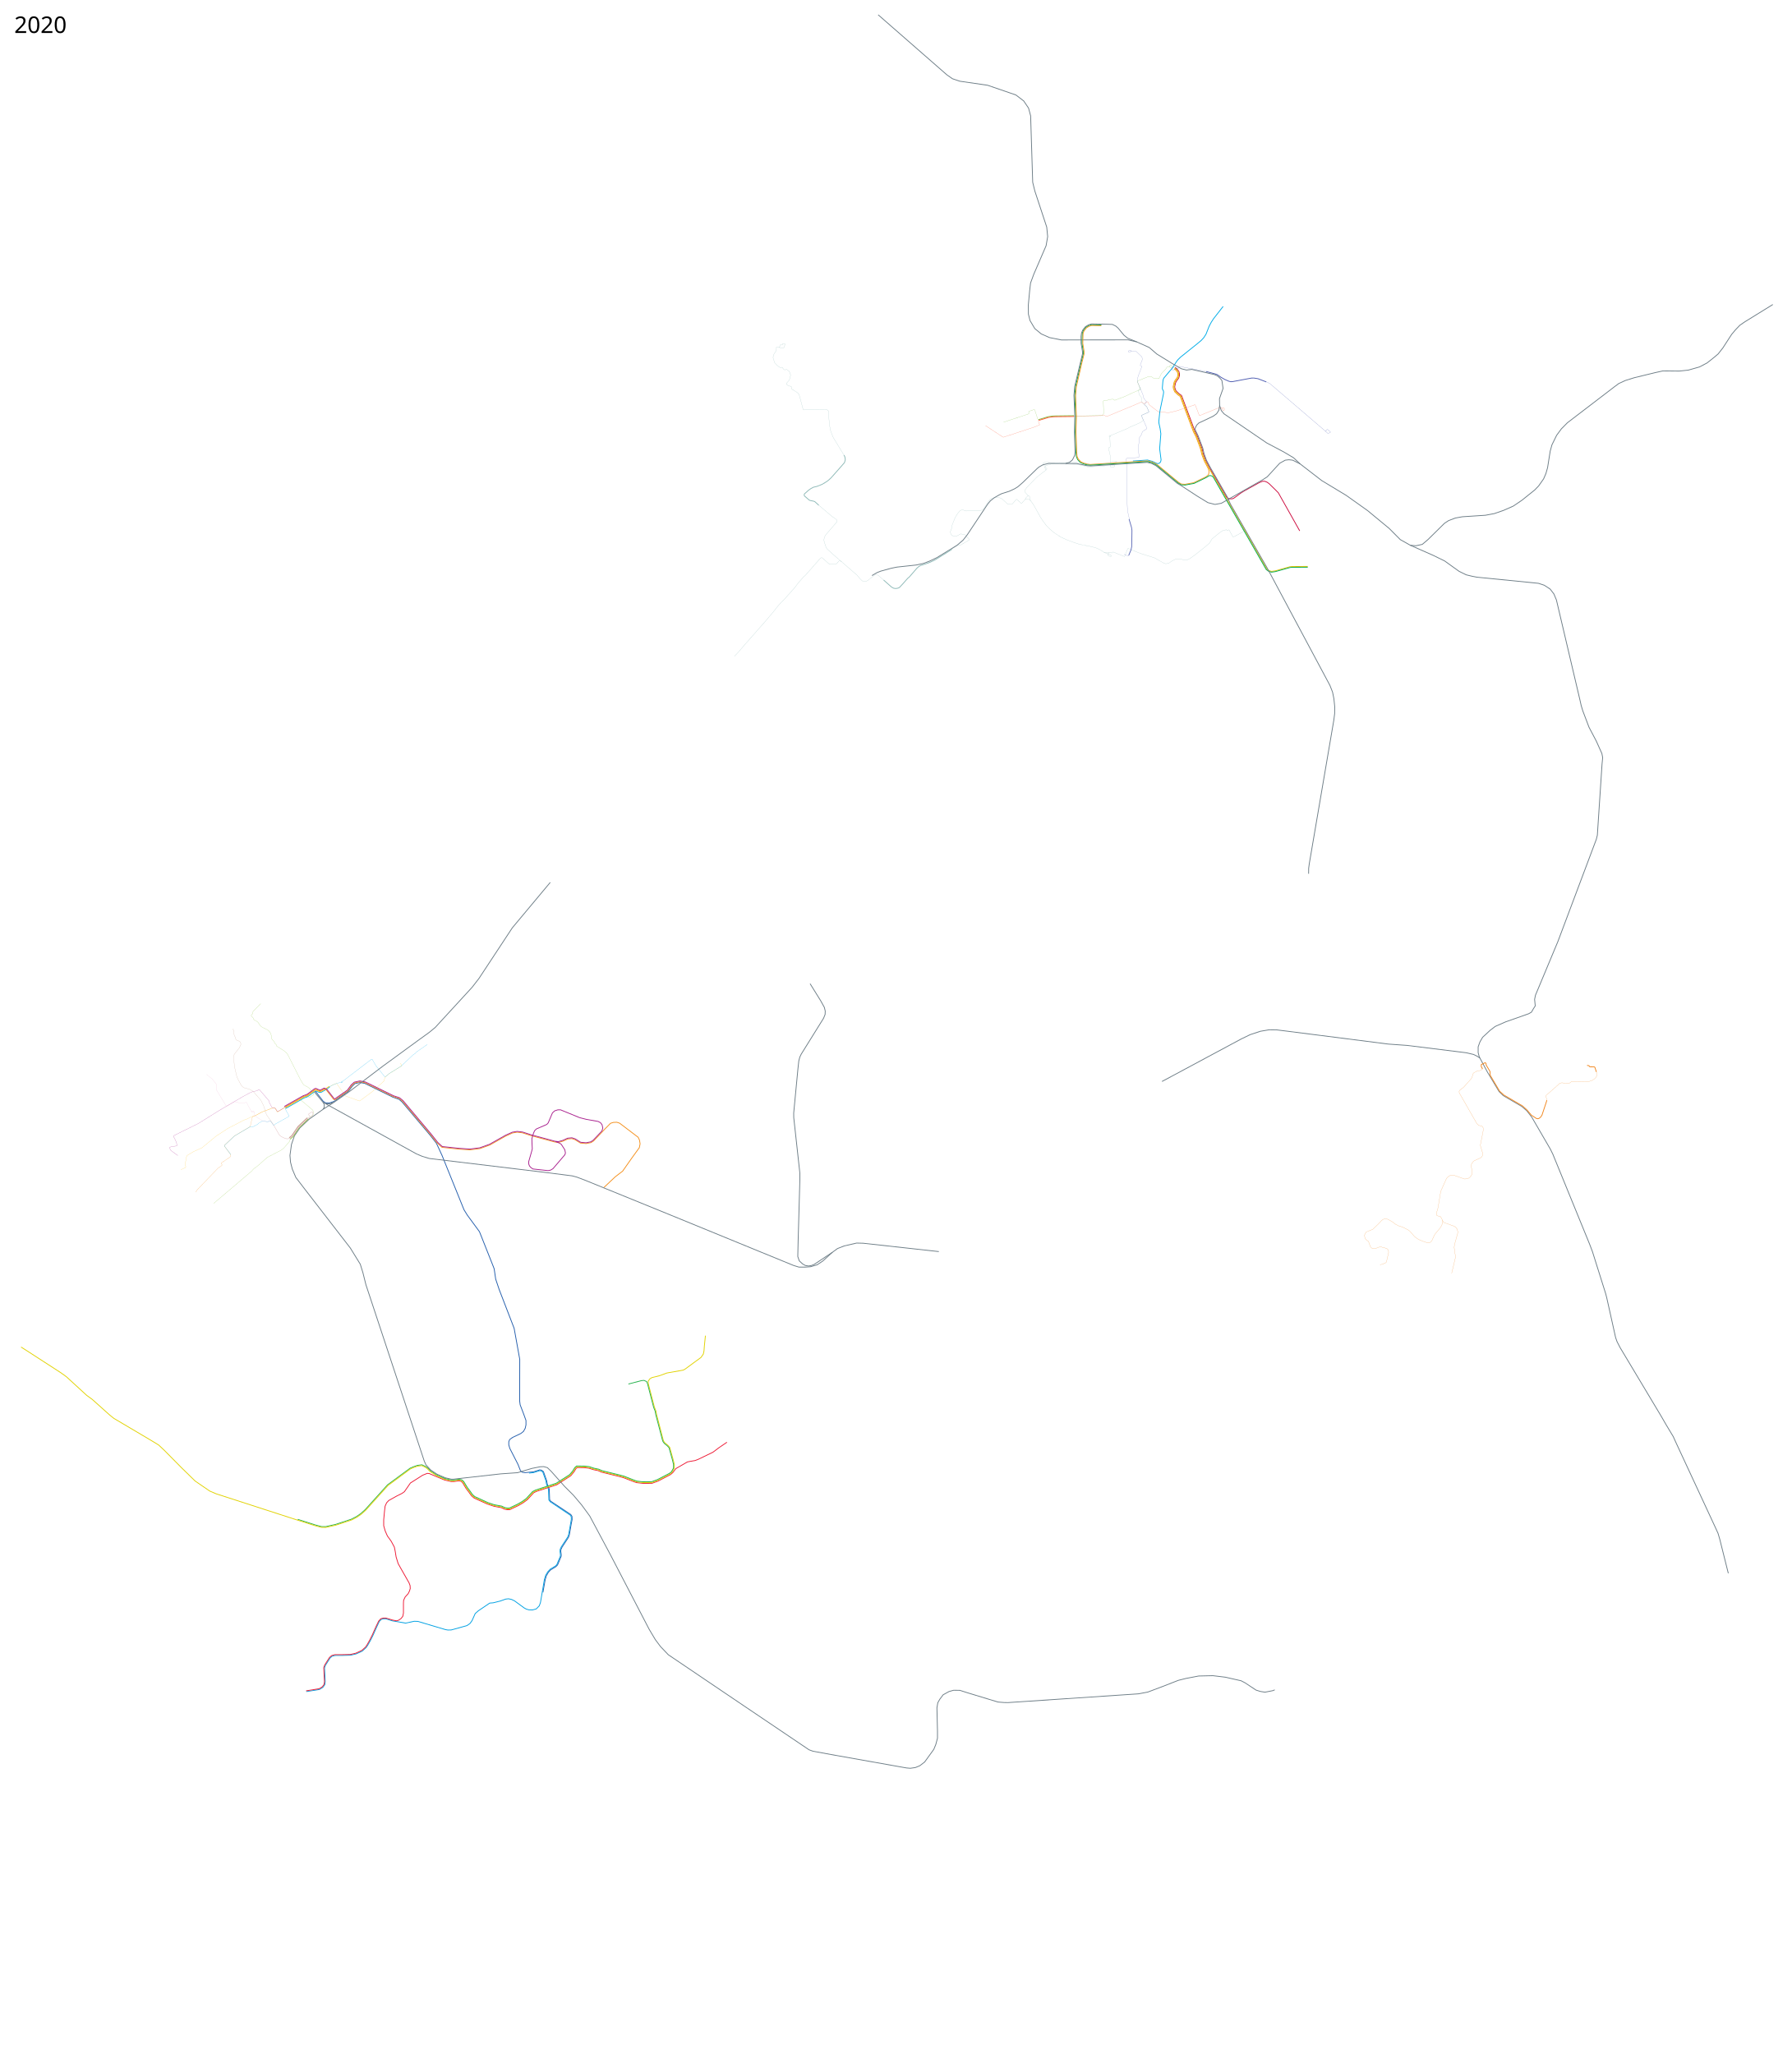
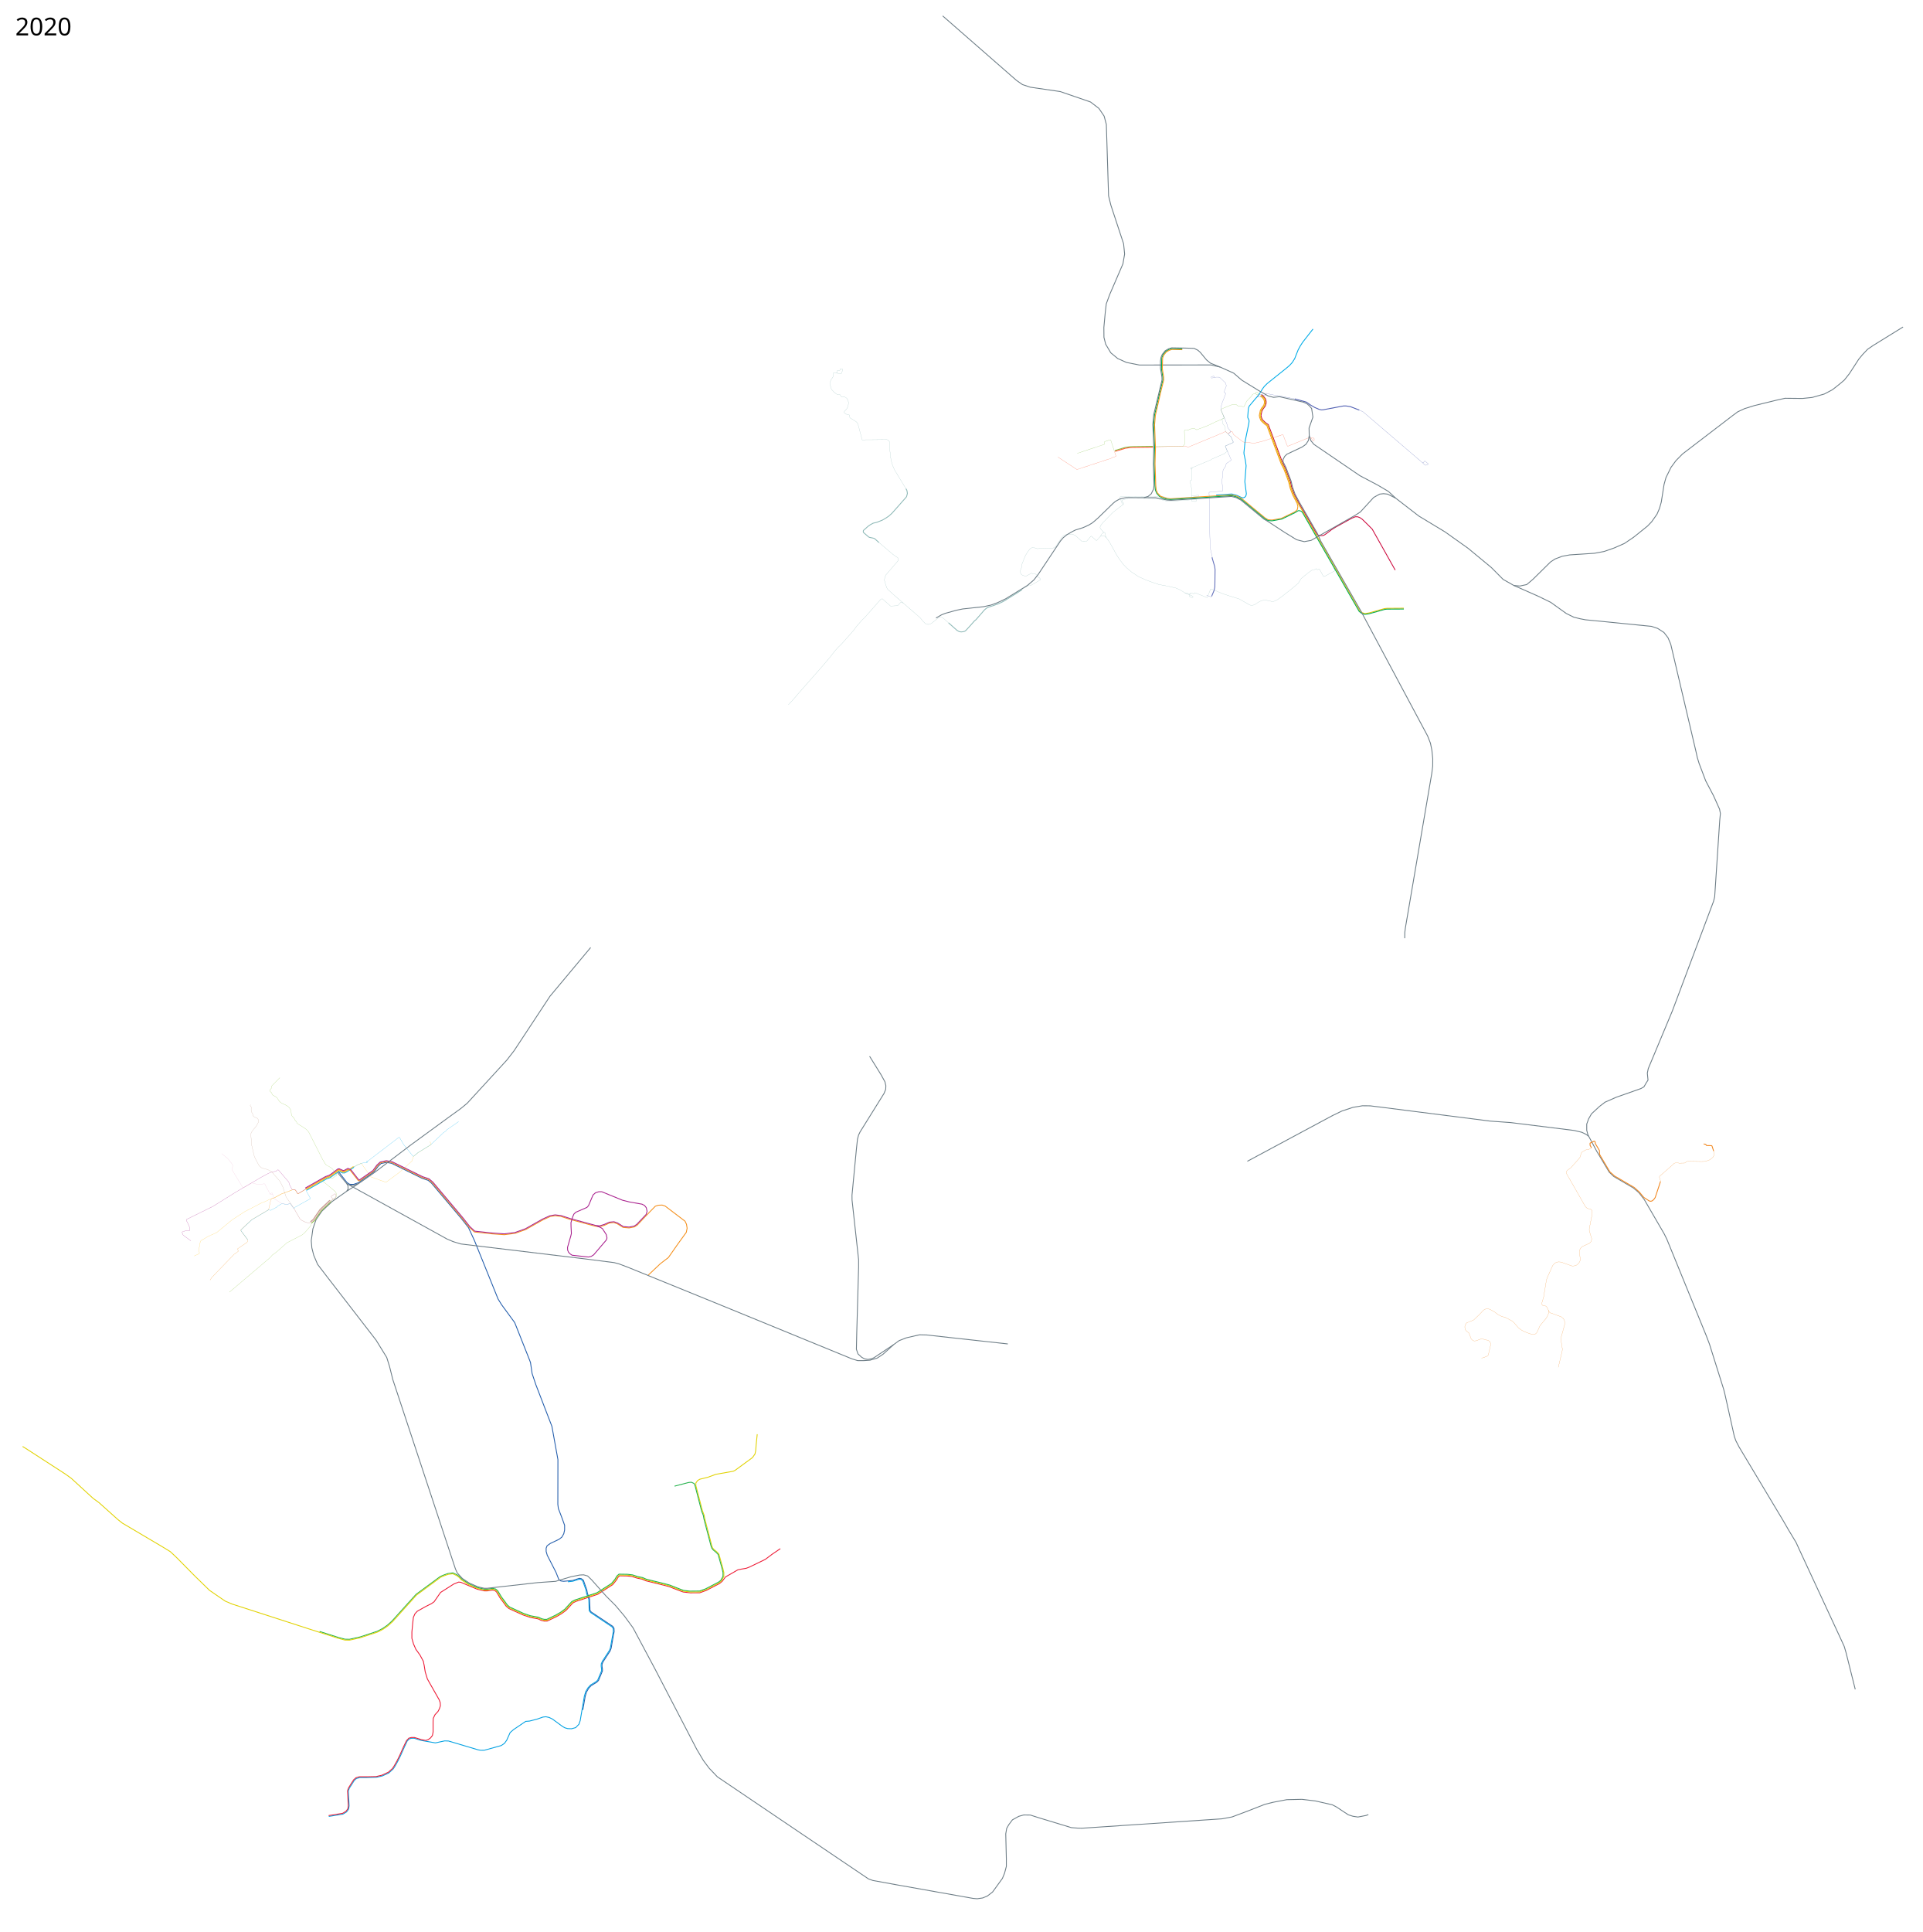
- <svg xmlns="http://www.w3.org/2000/svg" viewBox="-950 0 11250 12900" height="12900" width="11250">
+ <svg xmlns="http://www.w3.org/2000/svg" viewBox="-950 0 11250 11300" height="11300" width="11250">
  <path d="M6164.951 2895.326l91.704-5.979 29.903 7.989 28.7 13.452 9.62.765 9.18-4.91 4.912-6.62 2.776-11.957-6.406-49.75-2.562-20.925 7.473-93.095-4.484-32.241-7.473-34.163-.86-10.858 5.984-57.895 3.203-18.363 19.43-94.162 1.495-11.957-.854-8.968-6.62-12.384-.213-8.968 2.99-37.153 1.921-12.384 4.057-10.035 36.085-42.918 16.868-18.79 26.263-41.422 9.181-12.17 16.868-16.655 40.783-32.669 70.034-56.155 19.43-16.441 15.8-17.295 14.306-22.634 7.474-19.216 12.597-31.601 13.025-24.128 14.092-21.565 59.786-76.654" fill="none" stroke="#00abe7" stroke-width="5" stroke-linejoin="round" />
  <path d="M919.75 9542.139l110.004 35.002 38.783 10.309 26.148.484 62.005-13.777 100.255-33.09 31.387-16.184 26.984-18.644 27.524-24.575 140.596-155.943.373-.338 141.677-104.523.512-.291 22.291-9.412.15-.06 22.788-7.925.505-.12 27.246-3.466.424-.018.965.238 23.801 11.305 13.024 9.345 15.484 16.295 38.753 25.73 22.42 10.174" style="line-height:normal;font-variant-ligatures:normal;font-variant-position:normal;font-variant-caps:normal;font-variant-numeric:normal;font-variant-alternates:normal;font-feature-settings:normal;text-indent:0;text-align:start;text-decoration-line:none;text-decoration-style:solid;text-decoration-color:#000;text-transform:none;text-orientation:mixed;shape-padding:0;isolation:auto;mix-blend-mode:normal" color="#000" font-weight="400" font-family="sans-serif" white-space="normal" overflow="visible" fill="none" stroke="#23b24b" stroke-width="5" stroke-linejoin="round" />
  <path d="M5792.98 2612.653l178.693-3.162 9.457-12.61-2.101-77.413 3.502-4.553 20.317-.35 12.61-5.956 23.82-1.4 11.909 6.655 64.022-24.357 46.701-22.264 49.006-20.634 1.05-3.502-19.265-44.837 1.752-5.954 67.954-27.322 19.966 1.4 11.21 8.408 31.175 3.502 2.942-.083 1.843-1.59.944-3.673 12.717-26.023 9.287-9.838 19.171-19.984 6.215-10.653 13.456-4.557 4.603.848 8.392 7.17 2.973-1.238 4.953-6.006-.124-2.818-9.257-7.461h-2.6l-5.79 8.173-.774 1.734" fill="none" stroke="#7ec140" stroke-linejoin="round" />
  <path d="M5793.512 2613.654l181.031-3.174 9.04-2.39 16.988 7.706 203.69-84.593 13.835-7.181 2.628.35 11.865 11.034 4.598-.262 15.187-12.45 4.842.828 3.764 4.467 5.5 13.748 54.127 41.423 8.755 3.95 57.756 4.377 14.52-1.921 41.636-10.463 109.963-36.939 3.203 1.281 25.195 65.55 3.416.748 114.233-46.654 5.125-1.28 32.455.853 1.601 2.456.107 9.501-5.018 4.164-2.883-.32-7.793-13.88-3.416-2.455" fill="none" stroke="#ff5632" stroke-linejoin="round" />
  <path d="M5488.467 3136.2l12.652-2.373 10.676 2.135 10.462 8.541 16.655 22.847 14.306 24.768 30.746 55.942 12.812 19.43 23.7 32.242 21.352 21.779 27.544 23.7 41.637 27.545 44.198 19.857 35.231 12.811 38.006 12.811 66.405 13.025 35.658 8.54 24.128 10.677 32.454 20.284 35.275 13.262 6.789 5.528v3.416l-2.135 1.708-4.484.427-12.811-5.978-2.136-2.349 5.765-18.363 5.552-.427 13.665 4.911 2.562-.427 2.35-4.057 3.416-1.708 70.247 28.185 2.136-1.068 8.967-22.847 10.036-25.408 2.99-1.281 61.28 25.408 20.71 7.474 33.737 10.89 47.828 14.732 63.202 35.871 6.62 1.281h6.618l12.384-1.494 22.42-15.16 19.217-9.822 19.43-4.057 23.914 4.057 18.363 4.697 13.665-1.494 19.857-9.822 28.185-20.285 59.572-46.974 33.309-28.398 16.014-26.263 13.879-11.957 33.95-27.33 19.857-13.452h10.249l10.462-5.765h1.708l4.484 5.765h2.135l7.9-4.484 2.776.427 23.701 43.558 5.125.213 60.853-33.309.854-4.484-7.887-13.795" fill="none" stroke="#8eb9b7" stroke-linejoin="round" />
  <path d="M6138.495 3487.912l14.537-34.94 4.29-20.142 1.402-101.757-2.502-17.919-15.625-53.1" fill="none" stroke="#6370ba" stroke-width="5" stroke-linejoin="round" />
  <path d="M6429.662 2308.138l12.117 9.376 12.323 16.363 3.174 14.139-.124 10.736-4.389 14.693-6.369 9.44-7.56 9.827-5.975 11.145-2.988 12.63-2.595 13.66 2.39 10.424 5.974 14.42 18.954 17.78 15.476 10.963 84.049 224.225 15.515 31.03 21.14 55.366 8.779 23.738 6.984 31.833 15.289 40.86 26.724 51.222 65.524 112.586 39.029 68.237 7.802 6.935 7.678 2.105 9.908.743h11.022l9.412-4.21 15.48-10.899 24.567-18.67 23.82-15.062 95.627-52.892 20.666-8.407h13.311l14.362 5.604 12.26 8.407 28.372 27.673 30.475 30.474 134.508 239.593" fill="none" stroke="#cd0d40" stroke-width="5" stroke-linejoin="round" />
  <path d="M6143.136 3262.242l-10.946-48.952-2.365-23.907-1.663-51.403-2.89-209.382-1.927-47.288 4.729-4.028 72.508-4.028 2.627-3.678-4.028-56.396 6.48-64.452 13.311-20.141 5.43-17.514 27.497-18.565v-5.43l-32.752-75.66.876-3.153 44.136-19.44 1.4-3.679-13.835-31.525-11.21-9.283-2.451-3.853-.307-4.554 11.634-9.57.546-4.157-13.745-15.775-4.444-9.635-4.076-17.211-14.998-37.666-20.498-47.508 1.495-12.384 4.057-19.644 23.3-59.9-1.358-3.774-7.7-3.02-.906-2.868 13.135-35.179-2.566-16.004-36.99-35.48-18.27-.302-10.417 1.208-2.416-1.661-1.812-4.983-1.812-.906-13.437 4.379-.604 1.51 1.359 4.831 2.114 1.057 16.608-4.227" fill="none" stroke="#6370ba" stroke-linejoin="round" />
  <path d="M6423.717 2316.126l11.498 8.757 9.66 13.39 2.556 11.229-.186 8.26-3.894 11.905-5.378 7.769-7.685 10.013-6.903 13.065-3.236 16.097-2.719 13.411 2.39 12.717 7.46 17.95 21.68 20.256 12.813 8.981 83.413 222.762 15.53 30.016 20.646 54.376 8.53 24.233 7.728 32.824 15.289 40.859 25.733 49.241 4.24 17.102-1.238 10.335-2.089 8.668-4.397 5.235-11.559 9.044-77.086 37.144-55.085 9.903-22.354-1.68-18.038-10.891-136.95-113.472-29.61-14.349-28.61-6.741-98.398 6.19-94.186 5.779-166.327 10.661-19.87-2.562-20.456-5.826" fill="none" stroke="#f7981d" stroke-width="5" stroke-linejoin="round" />
  <path d="M6426.69 2312.101l11.56 8.757 11.208 15.062 2.802 11.91v9.808l-4.203 14.011-5.254 7.706-8.057 10.509-6.655 12.26-2.802 13.31-3.153 14.712 2.452 10.859 6.655 16.463 20.317 19.266 14.361 10.158 83.368 222.43 15.762 31.525 21.017 54.994 8.407 23.119 7.356 32.576 15.412 40.983 26.972 51.842 65.153 112.09 295.988 516.317 14.012 10.859 15.762 4.904 24.17-3.503 91.073-25.571 14.362-1.401 98.08-.7" fill="none" stroke="#e5c103" stroke-width="5" stroke-linejoin="round" />
  <path d="M6139.808 3487.824l-4.466 3.59-26.358-9.72" fill="none" stroke="#6370ba" stroke-linejoin="round" />
  <path d="M6624.6 2333.118l67.429 18.39 10.333 7.005 14.712 10.334 23.994 14.011 25.57 11.21 13.312 3.152 9.983-.35 119.796-22.419 14.712-.175 26.096 4.203 52.017 20.142" fill="none" stroke="#4d5cb0" stroke-width="5" stroke-linejoin="round" />
  <path d="M6624.6 2333.118l-82.774-16.509-40.497-6.564-38.64-7.926-3.962-1.857-3.592 1.238-5.077 12.508-6.936-.247-11.789-8.168-16.2 1.109-9.04 8.793 1.239 3.591 5.82 3.84 13.251-.992 10.855-1.076 3.883-5.487 1.981-1.61M7002.554 2398.62l20.317 9.108 14.01 11.56 335.396 287.231 4.554-.175 7.18-8.932h3.679l17.339 14.887-1.051 4.203-10.684 4.379h-5.604l-15.413-14.362" fill="none" stroke="#4d5cb0" stroke-linejoin="round" />
  <path d="M5572.378 2635.135l60.188-18.081 28.148-4.03 14.686-.725 119.215-1.561" fill="none" stroke="#7ec140" stroke-width="5" stroke-linejoin="round" />
  <path d="M5573.604 2640.039l60.188-18.257 27.107-3.854 15.384-.883 118.456-1.416" fill="none" stroke="#ff5632" stroke-width="5" stroke-linejoin="round" />
  <path d="M5573.493 2636.745l-4.954-.991-20.31-61.922-4.211-1.61-32.2 11.022-1.61 3.84 1.115 10.03-1.362 2.23-157.653 52.262" fill="none" stroke="#7ec140" stroke-linejoin="round" />
  <path d="M5573.79 2637.872l-3.27 4.198 8.05 24.893-.99 2.848-18.081 5.697-7.184 4.334-200.75 65.885-3.22-.867-109.113-71.618" fill="none" stroke="#ff5632" stroke-linejoin="round" />
  <path d="M1117.37 6825.579l24.52-13.223 19.79-7.794 3.416 1.839 54.924 77.063 87.186 31.21 2.972-.992 77.526-57.463 73.068-66.133 7.059-23.53 2.699-3.367 24.98-20.782 73.238-45.282 3.235-2.522.372-5.573-8.917-12.013" fill="none" stroke="#fec422" stroke-linejoin="round" />
  <path style="line-height:normal;font-variant-ligatures:normal;font-variant-position:normal;font-variant-caps:normal;font-variant-numeric:normal;font-variant-alternates:normal;font-feature-settings:normal;text-indent:0;text-align:start;text-decoration-line:none;text-decoration-style:solid;text-decoration-color:#000;text-transform:none;text-orientation:mixed;shape-padding:0;isolation:auto;mix-blend-mode:normal" d="M843.537 6961.676l115.223-65.771 21.084-7.356.627-.324 52.34-37.314 20.986 9.328 1.016.215h10.898l1.24-.33 27.164-15.522 26.743-17.957" color="#000" font-weight="400" font-family="sans-serif" white-space="normal" overflow="visible" fill="none" stroke="#00aeef" stroke-width="5" stroke-linejoin="round" />
  <path d="M1030.54 6852.999l49.537 63.903 15.852 9.908 22.291.495 28.942-9.78 91.302-64.116 23.457-31.353 17.296-16.86 31.274-6.513 30.297 5.28 178.13 87.535 36.217 12.18 19.174 16.296 174.77 206.967 41.86 53.5 35.171 76.288 137.714 340.818 20.806 33.685 76.288 104.029 13.375 33.19 72.324 182.297 6.936 18.33 9.412 64.398 21.796 64.894 94.121 244.22 35.172 194.682-.496 261.557 2.973 23.778 22.292 58.454 14.365 40.126v27.74l-4.953 21.797-10.899 19.32-16.347 12.88-52.014 24.768-18.329 13.375-5.45 13.87v19.32l6.44 22.292 51.024 99.57 16.348 41.364 11.64 9.165 16.596 2.229 53.005-4.954 39.135-12.632 11.393 1.981 12.137 9.165 20.062 56.72 3.716 20.31 12.632 33.19 2.477 66.38 7.183 9.413 126.072 83.966 7.183 11.393.743 19.32-5.449 27.246-12.013 69.6-5.573 15.356-40.992 62.913-6.44 14.242-.619 12.013 2.477 17.338v11.641l-22.787 54.987-9.66 10.155-34.305 21.177-13.87 15.109-12.756 21.92-7.43 25.636-13.871 78.393" fill="none" stroke="#245eac" stroke-width="5" stroke-linejoin="round" />
  <path d="M973.492 10623.954l82.666-13.31 21.368-12.961 12.323-17.019 2.576-19.038-4.263-86.439 5.109-15.515 29.805-46.743 12.522-10.859 18.838-4.918 44.638-.198 53.076-1.67 34.494-8.036 38.262-17.492 25.49-23.576 9.44-13.974 17.567-31.305 15.727-31.783 23.119-52.192 16.113-33.977 12.61-12.61 12.61-3.503h15.763l39.932 12.61 84.068 14.361 53.943-11.559 22.769.701 174.09 51.842 14.712 2.452 20.667-.351 98.78-27.322 18.915-12.96 12.96-17.865 20.316-45.186 19.616-17.164 71.458-48.339 22.068-1.751 43.084-10.859 35.73-12.61 17.163-1.751 18.565 3.853 19.616 9.457 59.548 43.785 14.011 7.707 16.113 4.553 22.768.701 23.82-6.655 18.915-19.616 7.356-21.017 24.297-142.855 8.175-27.182 12.973-21.89 15.454-16.746 33.217-20.153 8.51-8.757 22.444-53.668-.054-10.435-2.378-18.086.669-12.957 7.207-15.901 40.585-62.18 5.48-14.147 17.043-95.956-.588-17.44-5.848-9.443-126.16-84.544-8.342-10.807-2.325-67.042-12.854-33.613-3.238-19.421-19.594-54.91-10.077-8.017-9.54-1.458-38.594 12.274-28.312 3.131" fill="none" stroke="#00a0e2" stroke-width="5" stroke-linejoin="round" />
  <path d="M3615.154 9057.91l-48.299 32.942-39.63 29.723-93.13 45.079-18.824 7.183-28.236 4.706-20.063 3.963-72.508 41.844-19.319 25.46-15.504 13.012-77.469 40.228-37.986 13.828-56.182.247-40.784-4.633-19.827-7.08-60.61-23.53-27.567-7.854-112.377-27.639-20.388-9.224-28.95-5.945-29.517-9.31-29.154-3.292-43.733-.815-8.271 7.062-10.868 18.3-21.682 26.387-87.421 56.285-128.23 41.859-16.752 8.361-39.66 43.128-28.399 20.938-27.874 16.203-54.781 26.007-16.498.247-18.709-4.313-17.03-8.494-46.215-8.669-42.124-14.148-47.351-21.271-35.8-16.45-16.501-14.17-18.419-25.725-15.595-20.353-21.797-36.483-9.497-8.288-13.4-3.118-30.478 4.531-18.77.103-41.218-9.763-31.516-13.055-64.026-27.214-12.96-1.4-28.724 11.559-77.062 49.04-11.91 17.163-25.92 37.48-15.413 10.859-32.926 16.463-50.09 28.023-13.311 14.361-9.458 21.368-3.853 33.276-4.904 52.543v36.78l9.457 32.926 13.661 31.175 24.17 33.627 19.616 36.43 5.254 25.92 5.955 36.78 12.61 40.983 13.31 23.82 55.345 97.378 6.305 16.814 1.051 18.565-4.904 15.762-8.406 16.814-18.565 20.316-9.808 21.017-1.051 18.915v60.949l-3.853 20.317-10.86 14.011-14.01 10.158-14.362 4.554-24.52-4.554-41.738-12.604h-17.87l-14.634 4.034-13.667 14.465-17.13 35.674-22.796 51.329-16.012 32.154-16.642 29.394-9.463 14.353-23.408 21.273-38.433 17.898-34.012 7.909-54.697 1.202-42.683-.07-19.852 5.629-14.015 12.162-29.74 47.071-6.099 16.95 4.393 87.369-2.08 17.123-11.597 15.915-19.466 11.716-81.77 13.17" fill="none" stroke="#ed1a35" stroke-width="5" stroke-linejoin="round" />
  <path d="M1811.992 9277.36l30.466 12.88 40.868 9.413 16.843.247 31.704-4.706 15.852 3.468 10.898 9.164 21.796 36.658 15.357 20.063 18.824 26.007 15.11 13.127 34.923 16.1 48.051 21.796 40.373 13.623 46.565 8.67 18.082 8.668 17.833 3.963 14.614-.248 54.739-26.007 26.997-15.852 26.998-20.062 39.135-42.603 18.329-9.412 128.054-41.859 86.195-55.234 20.806-25.512 11.393-18.824 10.899-9.164 47.06.99 28.98 3.468 30.217 9.66 28.484 5.944 19.803 9.05 110.976 27.113 27.741 7.678 60.436 23.53 21.053 7.43 39.382 4.46 55.482-.249 36.41-13.127 77.031-39.878 14.366-12.136 13.598-25.192.073-23.107-7.008-29.71-22.032-78.094-11.774-12.923-19.58-15.984-6.904-10.36-3.613-10.954-40.723-156.67-3.878-20.981-4.241-10.857-5.605-14.537-38.356-147.294v-15.062l10.158-14.362 12.96-7.706 46.939-11.56 46.587-17.163 101.232-17.864 10.859-4.904 59.197-43.435 43.179-31.528 14.733-21.138 4.27-19.644 2.562-33.95 6.406-62.134" fill="none" stroke="#e1d201" stroke-width="5" stroke-linejoin="round" />
  <path d="M1813.85 9272.655l30.341 12.88 39.506 9.164 16.472.248 31.456-4.83 17.957 3.715 12.508 10.527 22.664 37.524 15.233 19.939 17.71 24.893 13.994 12.508 35.047 15.976 47.309 21.796 39.63 13.375 46.936 8.546 18.081 8.792 16.472 3.716 13.622-.124 52.139-24.769 27.988-16.1 26.007-19.072 39.63-43.593 19.32-9.907 128.55-42.107 85.204-54.49 19.815-24.027 11.889-19.815 11.889-10.402 49.29.743 29.227 3.22 31.208 10.155 29 5.993 20.748 9.153 108.524 26.763 29.317 7.853 59.21 23.18 21.229 7.781 36.93 4.283 57.058-.598 35.009-12.602 75.63-39.352 12.964-9.86 13.073-23.79.073-22.407-6.833-28.834-21.506-76.693-10.898-11.697-18.354-15.108-8.482-11.412-3.787-10.953-41.424-158.247-3.878-21.331-3.716-9.806-5.78-14.187-38.706-149.745-5.604-12.786-16.288-7.356-15.413 1.401-82.492 21.543" fill="none" stroke="#23b24b" stroke-width="5" stroke-linejoin="round" />
  <path style="line-height:normal;font-variant-ligatures:normal;font-variant-position:normal;font-variant-caps:normal;font-variant-numeric:normal;font-variant-alternates:normal;font-feature-settings:normal;text-indent:0;text-align:start;text-decoration-line:none;text-decoration-style:solid;text-decoration-color:#000;text-transform:none;text-orientation:mixed;shape-padding:0;isolation:auto;mix-blend-mode:normal" d="M841.057 6957.336l115.423-65.885.416-.189 20.963-7.314 53.211-37.936 2.465-.248 21.809 9.691h9.703l27.164-15.523 25.988-17.273" color="#000" font-weight="400" font-family="sans-serif" white-space="normal" overflow="visible" fill="none" stroke="#fec422" stroke-width="5" stroke-linejoin="round" />
  <path d="M838.633 6952.92l116.624-66.473 21.26-7.355 8.682-5.754 44.041-32.141 4.446-.62 22.213 9.854 7.724.41 21.735-12.194 13.318 5.955 47.052 59.973 1.657.937 5.945.744 1.74-.43 80.02-55.796.594-.582 23.328-32.117 18-16.346 33.373-7.236 32.576 6.095 177.463 86.963.316.129 35.947 11.863 21.248 17.635 175.399 208.371 41.834 52.975.273.295 29.475 26.998 1.426.642 103.039 10.899.088.01 70.838 4.953.488-.014 62.912-7.926.535-.129 61.922-22.29.381-.177 99.97-56.418 42.204-19.138 29.049-4.842 33.088 3.892 53.265 17.264c.04.013.08.024.12.035l148.613 40.125c.11.03.22.052.334.066l23.283 2.973c.336.043.678.017 1.004-.076l27.74-7.926c.117-.034.231-.076.342-.127l30.334-13.7 25.306-2.386 19.532 6.67 33.937 21.149a2.5 2.5 0 0 0 1.107.369l34.676 2.972c.233.02.468.01.698-.037l30.216-5.945c.318-.062.62-.186.891-.363l15.852-10.403a2.5 2.5 0 0 0 .443-.37l71.28-75.239 34.193-34.724 18.103-5.725 21.602-.885 17.345 5.686 116.66 88.603 8.384 17.997 3.836 22.92-4.845 24.292-47.67 65.85-57.201 81.723-19.217 14.52-28.185 21.778-69.607 65.764" style="line-height:normal;font-variant-ligatures:normal;font-variant-position:normal;font-variant-caps:normal;font-variant-numeric:normal;font-variant-alternates:normal;font-feature-settings:normal;text-indent:0;text-align:start;text-decoration-line:none;text-decoration-style:solid;text-decoration-color:#000;text-transform:none;text-orientation:mixed;shape-padding:0;isolation:auto;mix-blend-mode:normal" color="#000" font-weight="400" font-family="sans-serif" white-space="normal" overflow="visible" fill="none" stroke="#f4901d" stroke-width="5" stroke-linejoin="round" />
  <path d="M836.153 6948.58l117.7-66.761 19.857-7.02 10.062-5.741 42.427-31.873 7.849-1.506 22.606 10.085 5.695.234 23.365-12.435 16.145 6.998 47.168 60.12 3.971.497 78.887-55.008 23.232-31.984.344-.381 18.686-16.97 1.15-.593 34.521-7.486.493-.057.497.043 33.406 6.252.641.213 177.615 87.035 36.233 11.957.814.451 21.783 18.082.317.313 175.566 208.572.051.061 41.735 52.848 28.718 26.304 102.174 10.809 70.55 4.934 62.397-7.862 61.463-22.127 99.881-56.369.197-.1 42.602-19.32.621-.188 29.723-4.955.703-.016 33.685 3.963.479.104 53.441 17.318 148.387 40.067 22.604 2.884 27.072-7.734 30.547-13.795.793-.211 26.255-2.477 1.043.123 20.311 6.934.514.244 33.67 20.985 33.728 2.89 29.39-5.781 15.202-9.977 54.902-57.951 5.662-18.635-4.706-20.806-10.155-13.128-15.11-7.678-74.305-13.127-40.869-10.403-120.376-49.29-17.338.248-19.32 6.192-14.118 12.88-26.502 62.417-9.164 10.155-65.142 28.236-11.146 10.899-6.935 15.852-10.156 33.933.496 25.264 1.981 38.391-3.467 14.614-19.072 66.38.495 15.604 4.954 12.137 9.164 10.155 12.385 8.174 95.607 10.403 16.1-3.716 14.118-8.916 74.554-87.434 3.467-11.146-4.21-20.063-22.292-34.428-10.403-6.688-30.228-12.61" style="line-height:normal;font-variant-ligatures:normal;font-variant-position:normal;font-variant-caps:normal;font-variant-numeric:normal;font-variant-alternates:normal;font-feature-settings:normal;text-indent:0;text-align:start;text-decoration-line:none;text-decoration-style:solid;text-decoration-color:#000;text-transform:none;text-orientation:mixed;shape-padding:0;isolation:auto;mix-blend-mode:normal" color="#000" font-weight="400" font-family="sans-serif" white-space="normal" overflow="visible" fill="none" stroke="#a9218e" stroke-width="5" stroke-linejoin="round" />
  <path d="M841.19 6954.92l-46.44 27.927-.31.066-3.467-.37-.373-.235-12.194-19.83-5.732-3.225-6.74-.48-8.319 2.2-62.73 23.509-39.352 21.656-.082.035-16.718 5.574-12.371 3.597-25.921 12.61-19.266 7.006-99.13 51.492-74.26 48.339-89.672 73.91-53.243 24.169-19.966 12.26-19.265 11.209-4.204 7.706-8.757 49.04 4.203 14.01-1.751 5.605-29.424 13.31" style="line-height:normal;font-variant-ligatures:normal;font-variant-position:normal;font-variant-caps:normal;font-variant-numeric:normal;font-variant-alternates:normal;font-feature-settings:normal;text-indent:0;text-align:start;text-decoration-line:none;text-decoration-style:solid;text-decoration-color:#000;text-transform:none;text-orientation:mixed;shape-padding:0;isolation:auto;mix-blend-mode:normal" color="#000" font-weight="400" font-family="sans-serif" white-space="normal" overflow="visible" fill="none" stroke="#fec422" stroke-linejoin="round" />
  <path d="M841.05 6953.936l-46.67 27.964-3.058-.328-12.13-19.728-.182-.174-5.944-3.344-.21-.064-6.934-.494-.164.016-8.422 2.229-.047.016-62.79 23.529-.065.03-39.342 21.651-16.676 5.559-3.929 6.665-13.127 57.711-3.715 2.23-94.864 55.977-63.656 59.692v5.202l40.125 53.748-.247 7.678-4.211 6.935-54.987 37.401-.247 3.963 4.706 6.44-.496 4.706-24.273 17.09-130.806 136.052-9.632 14.887" style="line-height:normal;font-variant-ligatures:normal;font-variant-position:normal;font-variant-caps:normal;font-variant-numeric:normal;font-variant-alternates:normal;font-feature-settings:normal;text-indent:0;text-align:start;text-decoration-line:none;text-decoration-style:solid;text-decoration-color:#000;text-transform:none;text-orientation:mixed;shape-padding:0;isolation:auto;mix-blend-mode:normal" color="#000" font-weight="400" font-family="sans-serif" white-space="normal" overflow="visible" fill="none" stroke="#f4901d" stroke-linejoin="round" />
  <path d="M837.529 6948.655l-1.734 7.316-41.55 24.897-2.476-.248-11.868-19.67-6.724-3.608-7.116-.656-4.437 1.239-3.417-2.136-15.976-29.97-2.229-11.394-60.821-71.216-5.064-.613-8.173 7.183-32.2 7.43-15.604 6.688-41.611 22.54-146.383 85.7-135.98 84.709-152.328 75.049-1.982 5.449 12.88 25.016 6.192 15.852 1.982 16.1-1.239 2.972-28.484 2.725-15.109 5.201-.99 2.725 5.2 14.366 7.927 6.935 38.391 27.988" fill="none" stroke="#a9218e" stroke-linejoin="round" />
  <path d="M500.066 7251.419l-40.053-53.325-.088-4.504 63.514-59.462 98.32-57.942 11.783 2.91 35.204-18.39 5.692-6.393 24.782-14.449 32.051 5.78 13.136-6.656 4.203 1.051 18.04 25.921 5.254.876 4.203-5.78 88.272-49.39v-5.254l-22.944-41.684 3.503-4.728M1118.577 6826.219l23.298-12.726 19.998-8.022 20.498-6.22 16.472.495 3.22-8.793 180.909-138.501h4.203l23.47 40.632 55.694 69.356h3.503l24.87-20.666 75.31-46.588 74.26-70.407 14.362-9.457 4.904-7.006 69.706-48.339" fill="none" stroke="#00aeef" stroke-linejoin="round" />
  <path d="M1811.992 9277.36l-19.846-9.06-42.425-27.48-15.853-16.683-11.845-8.51-23.14-10.989-26.26 3.342-22.463 7.814-21.945 9.264-141.235 104.2-140.517 155.855-.192.19-27.74 24.769-.244.191-27.246 18.824-.275.166-31.704 16.348-.363.15-100.56 33.192-.242.066-62.416 13.87-.59.06-26.75-.497-.596-.084-39.135-10.402-.115-.033-110.063-35.02-510.378-165.018-40.621-17.338-91.644-62.913-87.186-85.204-106.839-108.111-35.017-32.882-48.255-29.466-233.164-137.933-25.622-20.498-110.603-99.073-34.163-24.769-128.112-117.435-33.736-24.342-222.915-144.339-27.757-17.509" fill="none" stroke="#e1d201" stroke-width="5" stroke-linejoin="round" />
  <path d="M1024 6857.5l53.25 63.75 8.25 13.25 1 19.5-9 14-84.5 59.5-59.5 56-34.5 50-18.5 54-9.5 69 3.5 42.5 11 43 22.5 53 55.5 72.5L1250 7838l62.5 101.5 16.5 53 19 76 366.5 1108 10.578 23.492 30.07 32.465 39.228 26.054 51.144 22.46 37.83 8.758h15.588l296.34-33.277 105.084-7.356 90.373-26.972L2442 9212l22.5-1 23 6.5 23.5 22.5 85 95.5 55 55 52 61.5 50.5 69 129.5 242.5 243.5 468.5 39 65.5 32.5 43.5 49 51.5 473.5 320 410.5 277 25 9 142.5 26M1077.25 6921.25l17 10.25 25.25.625 30.25-10.75 92.275-64.375L1453 6697l221-161.5 72-52 37.5-31 231.5-252 43-55.5 209.5-318 238-285M4298.5 11024.5l444.5 79 24 2 31.5-4.5 28-11.5 30.5-23.5 57.5-79.5 12.5-30.5 10.5-39.5v-46l-3.5-144.5 5.5-32 12.5-22 21-28 37-20.5 29-8 39 .5 48.5 15.5 191 58 38 3 24.5.5 819.5-55 58.5-11 95.5-36 96-37.5 47.5-12 81-15.5 89-2 78.5 9.5 99 22.5 24 12.5 69.5 46 27 8.5 29 4.5 21.5-4 28-5.5 12-5M1077.5 6968l72.25-46.625M1094.25 6931.5l571.34 315.535 36.063 15.203 44.194 13.435 714.178 85.913 183.494 23.335 28.991 7.778 53.033 20.152 539.876 219.91L4033.5 7947.5l34 10.5h37.5l35.5-2.5 41-12 35.5-23.5 60.5-55 32-23.5 42-16.5 78-18 41 1 475.5 52.5M10183.5 1912.5L10008 2021l-32 22-28 29.5-23 27.5-55.5 85.5-29.5 37.5-28.5 24-41 32.5-47.5 25-70.5 20-57 6-102.5-1-49.5 11-131 32-56 17.5-40 18.5-29 21.5-294 225-38 38.5-29.5 40-29.5 60-11 39.5-16.5 104-10.5 37-14.5 33.5-31 44-24.5 25.5-81 65-54 36.5-60 26.5-59 20.5-56 10.5-145 9.5-44 8-42 16-26 17-103.5 102-36 30.5-40 8.5-35-3-63-35.5-69.5-70-135.5-112-135-96-153-92.5-136-105-42-39-62.5-37-105-55.5-268.5-183-17.5-21-10-30.5-1-44 22.5-64-7.5-50.5-14-16-14.213-12.18-19.96-8.684L6535 2320l-34 4-31.5-8-53-30-101.5-62.5-47.5-41-79-35.5-54-12.5-418.5.5-75.5-15-51.5-23-40.5-33.5-30-50.5-10-40-.5-57.5 8.5-91 5.5-47 20-54.5 77.5-179.5 10-57.5-6-60-74.5-226-13.5-55-13-417.5-13-48.5-30.5-45-49-37.5-177.5-61-175-25.5-46-15.5-35-24.5L4565 93" fill="none" stroke="#6d7d86" stroke-width="5" stroke-linejoin="round" />
  <path d="M6021.908 2898.807l3.297 2.164 10.266-2.567 25.97-1.962 2.113 2.566v3.02l-3.02 1.963-79.265 7.398-44.992 4.076-46.351 2.114-9.965-4.228-15.4-6.643-13.287-2.113-29.29-.151-171.817 1.358-36.235-3.02-12.23 4.077-.603 2.416 2.717 4.227 4.53 10.871v3.02l.906 4.68 7.398 15.25 1.51 2.113v2.869" fill="none" stroke="#8eb9b7" stroke-linejoin="round" />
  <path d="M5027.37 3451.146l4.077-5.435 30.8-18.722 8.757-5.888 10.267 2.718 53.75-31.404 1.207-1.51v-4.832l-4.831-6.643-6.19-2.566-11.777-15.551-6.945-4.832-12.23.302-9.663-4.378-28.535 15.4-10.569.755-9.662-2.416-9.663-5.284-5.134-8.757-2.113-7.096v-7.248l7.7-19.778 2.868-19.779 10.116-25.817 9.814-23.704 14.041-22.799 13.437-16.457 9.21-5.737 12.834-.453 18.872 6.04 94.061-4.077 4.379-1.812 7.398-4.68 10.116-13.589 28.384-43.331 9.814-9.814 7.398-3.623 6.492-.906 18.873-1.208 24.459.453 11.625 4.831 37.444 33.82 29.592-.302 24.006-28.083 3.624-.603 27.78 24.61 2.869.15 22.345-24.911 6.341-12.079 10.72-9.059v-3.472l-17.816-19.93-1.51-3.925v-5.587l1.661-6.34 12.682-16.76 60.091-61.902 22.496-17.665 38.047-28.988 3.02-4.53v-2.868l-5.133-3.926-5.285-10.116 1.812-3.925 34.575-10.116 9.059-.755 130.75 1.36 37.594 3.32 48.767 12.23 18.57 1.51 153.095-11.324 3.02 1.963v4.228l-2.567 3.02-3.774 2.868-20.232-1.359-2.668-2.368.252-26.167-.126-4.731.58-36.336-10.72-47.408 1.66-3.775 6.872-2.149 1.972-2.984-1.898-60.997-1.36-1.66-3.17-2.265-.15-1.963 1.811-3.925 2.869-.906 2.248.75 2.415-.032 108.12-45.257 7.398-5.134 73.527-31.857 8.455-8.153 7.11-3.198.428-1.495-12.01-28.718 1.227-3.843 44.145-19.484 1.014-2.883-13.291-30.8-11.05-9.074-8.274-9.022-10.729-10.302-2.456-9.502-.427-5.658.32-9.822-.96-5.017-5.658-7.58-6.192-6.833-2.99-6.406-.854-7.686-.96-7.687-3.097-5.658.961-3.47 11.37-4.697.8-2.67-5.337-12.33" fill="none" stroke="#8eb9b7" stroke-linejoin="round" />
  <path d="M5966.696 2040.686l-61.922-1.239-17.52 5.389-17.864 10.508-15.062 19.266-7.006 16.813-1.05 20.667-1.051 45.536 7.706 48.69.35 16.113-16.813 67.604-31.876 138.362-4.904 55.344 5.254 132.407-2.452 96.678 4.204 125.051 2.802 29.424 8.407 19.265 16.813 17.865 19.966 9.107 22.068 6.305 20.317 1.752 222.429-13.414 136.96-9.108 26.148 6.955 29.101 14.224 136.563 112.898 20.435 11.84 23.769 1.31 56.045-10.158 77.03-37.277 19.022-11.768h8.757l8.197 2.607 7.531 6.115 332.91 580.737 15.426 11.619 17.692 5.239 24.117-3.445 91.74-25.566 13.26-1.569 98.725-.534" fill="none" stroke="#00ab4d" stroke-width="5" stroke-linejoin="round" />
  <path d="M9075.477 6732.42l2.869 9.36 1.359 8.305-2.416 8.153-5.284 9.21-9.361 9.058-13.588 8.606-22.346 7.851-21.59.755-68.545-1.057-17.54.548-12.623 9.269-33.902.699-8.244-2.578h-8.114l-11.957 3.63-9.395 9.395-75.158 65.977-1.922 5.338 6.192 19.217v5.338" fill="none" stroke="#f1871f" stroke-linejoin="round" />
  <path d="M7907 3424.5l146 64.5 69.5 34 90.5 65 44.5 22 37 9 31 6 386.5 38.5 36 12 37 24 23.5 30.5 16 38 147 625 8.5 38 10 33 39 103 46 87.5 35 78 5 25.5-4 41-29.5 446.5-6.5 26-241 641-141 337.5-5.5 26.5 4 41-11 17-13 22.5-18 10-143.5 50.5-66 29-32 24.5-47 43.5-17 29.5-11 30.5v36.5l7 26.5 51.5 96 73.108 122.422 26.572 25.365 114.746 67.036 32.008 27.176 32.008 41.067 116.39 200.396 15.8 32.028 230.174 563.265 18.363 48.255 83.7 266.046 6.405 25.195 55.515 248.964 8.968 25.622 19.217 37.153 257.504 430.028 31.601 54.661 44.412 73.878 19.644 43.131 238.288 513.301 23.487 51.245 10.676 36.298 53.807 214.8M7215 2913.5l-47-23.5-24-2.5-22.5 2.5-35 19.5-77.75 84.75-27.601 18.025-260.899 148.475-40 7.25-44.5-11.25-67.75-41.5-100.139-65.355-23.971-14.05-134.023-110.824-28.284-14.672-27.047-6.54-354.084 22.45-23.202-1.509-66.125-13.625-173.01-.776-20.859 4.243-17.677 4.596-24.75 13.788-13.08 11.314-88.035 85.56-17.325 15.203-15.556 13.081-19.799 12.021-33.587 15.556-46.316 14.496-16.263 8.132-32.527 18.738-22.274 18.031-16.617 19.8-128.694 193.393-26.163 33.588-38.183 32.527-127.28 78.135-47.022 22.274-38.538 14.142-43.84 9.546-120.915 13.081-36.416 7.425-65.408 18.031-22.274 8.839-32.527 18.738" fill="none" stroke="#6d7d86" stroke-width="5" stroke-linejoin="round" />
  <text style="line-height:125%;-inkscape-font-specification:Sans" y="206.961" x="-860.547" font-weight="400" font-size="144px" font-family="Sans" letter-spacing="0" word-spacing="0">
    <tspan y="206.961" x="-860.547">2020</tspan>
  </text>
-   <text style="line-height:125%;-inkscape-font-specification:Sans" y="12797.961" x="-860.547" font-weight="400" font-size="144px" font-family="Sans" letter-spacing="0" word-spacing="0" />
+   <text style="line-height:125%;-inkscape-font-specification:Sans" y="11197.961" x="-860.547" font-weight="400" font-size="144px" font-family="Sans" letter-spacing="0" word-spacing="0" />
  <path d="M1191.845 6799.53l3.246-2.566.68-5.284 1.51-1.133 4.782.406" fill="none" stroke="#00aeef" stroke-linejoin="round" />
  <path d="M5028.6 3449.623l-33.736 21.779-30.106 18.576-45.694 28.184-28.611 13.239-29.893 10.89-29.893 9.607-11.103 6.62-10.676 9.394-48.682 56.156-9.395 7.687-27.758 31.387-21.779 23.7-6.619 5.125-10.035 2.99-11.744 1.067-11.103-1.921-13.451-7.687-49.021-43.5" fill="none" stroke="#8eb9b7" stroke-width="5" stroke-linejoin="round" />
  <path d="M4599.3 3642.916l-28.7-25.467-10.676-6.62-6.619-1.707-6.192.854-7.686 4.27-39.929 31.601-6.619 3.203-8.967 2.776h-8.541l-8.541-2.563-6.192-5.124-12.17-12.384-15.588-19.003-97.578-84.768-5.979-3.843-4.27-1.281-5.979.427-2.562 2.776-12.598 14.305-5.551 2.563-36.085 1.494h-2.99l-3.415-3.63-43.558-38.22h-2.563l-3.63 1.068-4.056 2.349-92.668 105.478-15.373 14.093-34.59 40.141-16.014 21.993-71.316 80.283-15.373 14.733-17.509 19.003-13.879 16.868-12.17 16.014-7.687 9.609-44.626 52.74-50.39 57.222-86.903 98.86-36.939 43.13-24.554 25.837" fill="none" stroke="#8eb9b7" stroke-linejoin="round" />
  <path d="M4192.244 3173.328l-25.409-23.06-7.046-2.562-21.993-4.484-5.978-2.562-29.68-25.836-1.494-3.203v-6.833l1.281-2.775 25.195-22.633 14.733-10.463 16.655-8.968 21.779-5.124 32.241-12.811 20.925-12.385 16.228-10.889 18.362-16.441 38.86-43.772 45.907-52.312 2.136-5.765 3.63-14.733-1.495-10.249-1.922-7.9-5.124-9.395" fill="none" stroke="#8eb9b7" stroke-width="5" stroke-linejoin="round" />
  <path d="M4350.035 2858.173l-42.704-70.248-24.128-39.928-10.249-24.128-6.192-17.935-5.765-27.971-4.697-41.85-2.136-51.245-3.416-5.978-5.765-4.484-5.124-2.99-5.552-.427-93.521 1.068h-27.33l-14.52 2.776-4.911-2.135-25.195-93.949-7.047-9.608-9.394-7.047-27.972-17.081-3.843-5.125v-10.035l-3.203-3.843-11.53-1.495-8.114-3.843-9.394-7.687.64-5.338 15.587-17.722 6.833-14.52 3.416-20.71-4.484-14.093-6.192-11.103-13.665-8.755-3.844-.854-6.192 2.99-6.619-1.282-7.046-8.327-2.99-5.551-2.561-1.068-12.171 1.068-9.822-5.979-10.89-9.181-13.878-15.16-9.822-32.669 5.551-20.07 6.62-10.463 7.046-10.676 2.348-11.103-.854-10.035 1.922-2.349 42.49 5.765 3.417-2.135 7.686-23.06-1.067-1.068-13.025-2.776-1.922 1.495-1.28 7.26-2.136 1.708-10.249-1.068-2.562 1.495-2.349 12.598-4.27 2.135M4335.302 3527.984l-54.234-46.974-37.793-34.377-5.338-8.54-8.754-26.263-5.125-18.577 2.349-15.16 6.619-16.013 26.263-30.32 45.693-53.167 1.068-7.9-2.99-7.9-28.825-20.07-64.27-54.662-17.721-14.733M6011.644 3472.47h-6.619l-13.665-2.99-8.754-1.708M5505.528 3115.062l4.132-1.52 4.91 2.99 1.709 2.776-.214 11.103 6.192 14.092" fill="none" stroke="#8eb9b7" stroke-linejoin="round" />
  <path d="M9016.897 6690.9l11.776 2.114 5.737 7.096 28.234.453 3.322 2.415 9.511 29.442" fill="none" stroke="#f1871f" stroke-width="5" stroke-linejoin="round" />
  <path d="M986.174 7026.995l-5.265 5.38-43.13 40.462-8.648 8.22-23.488 33.95-15.373 23.38-11.85 9.822-5.675 6.543" fill="none" stroke="#8bc63e" stroke-width="5" stroke-linejoin="round" />
  <path d="M982.606 7023.591l-5.113 5.154-43.131 40.462-8.648 8.22-23.487 33.95-15.373 23.38-11.85 9.822-5.449 4.731" fill="none" stroke="#efb7d3" stroke-width="5" stroke-linejoin="round" />
  <path d="M979.065 7020.118l-5.416 5.53-43.13 40.463-8.648 8.22-23.487 33.95-15.374 23.38-11.85 9.822-4.844 4.052" fill="none" stroke="#c39d88" stroke-width="5" stroke-linejoin="round" />
  <path d="M872.745 7154.752l-1.584 2.982-1.057 8.455-20.08 24.006-17.514 19.93-14.645 12.229-89.38 46.502-55.864 49.673-9.512 7.7-19.778 14.192-12.532 14.645-32.31 27.328-206.39 175.289M984.359 7026.034l4.664-3.321 25.409-17.509 2.242-4.323.64-12.491-1.174-12.491-1.815-3.523-15.907-14.2-62.348-51.778-.107-4.484 29.146-15.8 8.434 2.028 6.192-5.234 3.202-.424 8.007 10.462 3.012.034 13.536-10.71 12.918-7.473.534-4.27-27.971-35.978-12.384-8.434-21.032-11.21-5.338-5.552-17.188-28.611-79.75-157.15-4.91-6.94-7.26-8.22-10.57-8.435-19.75-12.81-25.73-15.908-1.921-1.815-1.922-7.26-1.388-2.348-5.124-4.484-2.562-3.523-6.833-13.452-9.395-9.075-3.63-5.978-1.814-6.192-1.175-15.053-2.882-11.103-7.9-11.957-7.794-7.794-9.822-5.978-26.05-12.598-8.113-5.231-7.046-6.833-12.491-19.217-7.367-6.405-16.974-8.968-4.27-4.59-3.63-10.143-7.794-7.046-2.776-3.416-.213-4.805 10.142-11.743.854-12.17 48.042-48.897" fill="none" stroke="#8bc63e" stroke-linejoin="round" />
  <path d="M868.595 7147.495l-3.804 3.898-5.633 1.056-9.436.075-10.267-2.944-9.587-3.85-13.89-7.02-8.078-6.266-4.076-3.85-36.849-63.896-17.78-25.494-4.854-1.18-13.12 6.602-34.896-6.319-44.237-28.988-3.624-5.737-3.774-23.251-2.567-2.567-11.324 2.567-2.566-.906L608 6943.189 600 6925.978l-2.869-2.265-34.423 4.227-8.304-.906-30.574-8.455-48.956 28.498-4.416-1.472-62.204-102.29-.226-3.321 3.623-22.119-2.114-6.568-5.284-8.153-22.95-28.158-34.347-27.252" fill="none" stroke="#efb7d3" stroke-linejoin="round" />
  <path d="M868.33 7146.234l-4.11 4.324-5.39.907H849.7l-9.875-2.829-9.723-3.886-14.031-7.11-7.658-6.067-3.872-3.648-36.939-64.056-17.509-25.516-26.156-36.832-4.804-14.412-13.879-43.558-16.868-33.737-43.878-50.177-9.075-8.113-16.974-9.609-8.435-2.882-25.088-6.833-6.726-3.203-8.434-7.26-5.338-6.512-20.07-37.259-6.94-16.12-3.523-14.306-11.317-49.217-1.174-9.288-3.95-55.195 2.348-8.86 6.193-10.036 25.302-31.494 10.462-20.071.64-7.366-1.174-7.58-5.231-7.367-7.366-3.523-10.57-4.27-4.484-3.523-3.202-4.591-1.602-3.737-.534-5.444-2.348-5.125-3.203-5.018-1.601-4.91-1.815-8.648.106-7.26.748-8.647-1.725-3.797-3.746-4.36-.467-3.565 1.88-3.865" fill="none" stroke="#c39d88" stroke-linejoin="round" />
  <path d="M981.656 7024.528l6.353-2.242 7.096-4.968 18.526-12.754 2.028-3.95.694-11.957-4.43-6.566-3.096-.16-20.818 13.932-.801 4.27 9.288 13.612-.48 2.99" fill="none" stroke="#efb7d3" stroke-linejoin="round" />
  <path d="M979.681 7021.912l7.794-.48 7.206-4.911 18.256-12.651 1.761-3.683.748-11.157-4.164-6.139-2.242-.053-20.177 13.826-.64 3.203 9.287 13.612-.213 1.334" fill="none" stroke="#c39d88" stroke-linejoin="round" />
  <path d="M628.233 6979.425l3.785 6.51 1.815.373 9.181-1.335 2.616 2.082" fill="none" stroke="#efb7d3" stroke-linejoin="round" />
  <path d="M5856.63 2908.777l-17.723-7.26-16.975-17.828-7.687-17.829-2.66-28.01-4.172-126.044 2.455-94.056-5.124-133.556 4.697-54.982 10.463-45.266 21.273-92.894 16.84-67.78-.32-18.789-7.687-47.935 1.708-62.348 5.979-16.014 15.053-19.003 16.548-9.929 16.227-5.124 61.067 1.174" fill="none" stroke="#f7981d" stroke-width="5" stroke-linejoin="round" />
  <path d="M6020.374 2745.158l.772-2.072 1.922-1.334 1.387-1.922-.106-2.402.688-2.27" fill="none" stroke="#8eb9b7" stroke-linejoin="round" />
  <path d="M5742.396 2910.913l23.914-7.046 19.003-15.801 13.88-28.612 2.135-20.925-3.63-124.695 2.348-99.714-5.551-131.314 5.124-57.223 48.683-203.912-.64-16.44-8.328-49.75-.361-43.283 3.35-21.628 7.26-17.508 16.654-21.139 20.285-11.957 18.149-5.551 61.92 1.067 69.181 1.922 22.42 11.103 13.665 12.17 37.152 44.84 23.274 18.79L6188.5 2147M6709.5 2547.5l-4.796 28.688-14.427 22.368-21.44 15.4-89.984 42.576-12.683 12.38-10.568 19.93 1.208 12.38 17.211 35.028 29.593 78.209 7.85 34.121 14.937 41.248 26.14 49.12 65.19 112.903 39.884 69.401 19.73 44.554 89.445 155.705 142.418 247.896 392.662 734.721 16.655 42.277 8.54 41.85 5.125 49.963-.427 43.558-5.124 40.569-154.162 901.907-3.843 29.038-.427 34.164M6347.51 6792.058l498.355-267.326 54.661-26.477 64.483-21.352 55.515-9.394 46.12.427 61.921 7.686 639.705 81.565 119.144 8.54 371.524 46.12 45.266 10.677 24.341 11.957 15.127 10.672M4137.488 6178.017l66.733 107.499 22.95 41.67 5.435 22.95-.906 21.137-9.663 23.855-140.412 225.566-8.757 18.42-6.341 24.156-5.738 52.844-26.27 274.484.301 28.384 38.35 348.766v44.087l-10.871 384.096-2.114 95.722 9.361 27.177 20.836 19.023 16.607 9.663 20.836 3.624 19.325-3.624 15.702-6.341L4277.5 7865" fill="none" stroke="#6d7d86" stroke-width="5" stroke-linejoin="round" />
  <path d="M8763.912 6909.494l-1.068 6.192-29.252 88.397-8.754 12.385-8.541 6.832-7.687 2.776-9.822-1.708-31.6-20.712-27.545-32.668-28.611-25.623-116.368-67.899-26.904-24.341-56.796-96.19-2.776-6.086-.96-21.779-24.128-40.462-.107-7.046-2.562-5.338-3.737-1.922-23.487 11.317-.96 1.708.32 11.53 6.832 12.064-.214 3.096" fill="none" stroke="#f1871f" stroke-width="5" stroke-linejoin="round" />
  <path d="M8359.185 6714.017l-2.529 3.003-15.098 7.096-13.136 1.208-22.043 11.927-4.831 5.284-7.55 25.214-5.736 8.304-47.107 52.995-19.023 13.89-5.285 4.982-2.717 4.983-.755 5.888 2.567 7.55 108.102 189.027 6.341 7.398 7.7 5.587 16.608 3.472 6.04 4.228 3.321 6.492 1.359 7.55-1.812 16.909-15.853 80.322.302 11.626 13.588 44.388v6.794l-2.415 8.908-3.322 5.888-7.398 7.096-19.93 8.908-21.137 9.663-7.096 6.341-5.284 6.945-4.53 9.965v15.4l5.134 36.387-2.265 10.115-4.68 8.757-6.946 8.455-8.455 6.492-12.23 4.228-13.134 1.057-13.74-4.68-51.937-18.42-13.438-.906-9.058 1.057-11.173 4.831-8.606 8.002-5.888 6.794-34.122 75.944-4.076 16.91-9.512 57.523-5.134 32.31-10.568 36.689-.604 6.643 2.717 5.737 4.68 3.02 15.854 2.718 5.586 4.982 10.116 19.778 1.66 8.153-.754 8.908-6.341 15.551-7.398 13.136-7.097 8.908-28.082 33.517-3.624 6.493-14.796 33.216-4.982 6.34-4.68 3.775-11.475 3.775-8.002-.453-29.743-10.267-18.42-7.549-13.437-7.247-18.42-13.588-25.516-29.744-9.965-9.21-13.135-7.247-25.214-13.135-25.969-8.304-19.627-9.965-20.987-15.853-26.572-14.947-11.928-3.02-11.776 1.057-8.002 2.87-9.21 7.548-18.57 20.232-34.576 33.065-5.435 2.868-36.537 14.494-4.379 5.738-5.586 11.323-.755 8.002 1.963 11.324 3.774 7.85 5.738 5.89 9.058 6.19 4.077 3.774 12.531 33.669 6.946 6.945 9.36 4.982 11.324-.453 31.404-11.474 7.7.604 34.273 9.059 6.794 4.982 4.53 8.304.905 4.378.453 8.002-1.51 7.851-11.474 49.22-1.963 4.53-4.53 3.774-5.586 2.718-28.384 9.663" fill="none" stroke="#f1871f" stroke-linejoin="round" />
  <path d="M8109.047 7663.672l5.125 10.222 3.843 4.057 65.337 23.7 11.103 8.542 6.62 9.821 3.843 13.88-.641 11.956-20.284 73.024-1.495 16.014 3.203 25.622 4.697 28.612-1.067 12.598-22.633 95.23" fill="none" stroke="#f1871f" stroke-linejoin="round" />
</svg>
